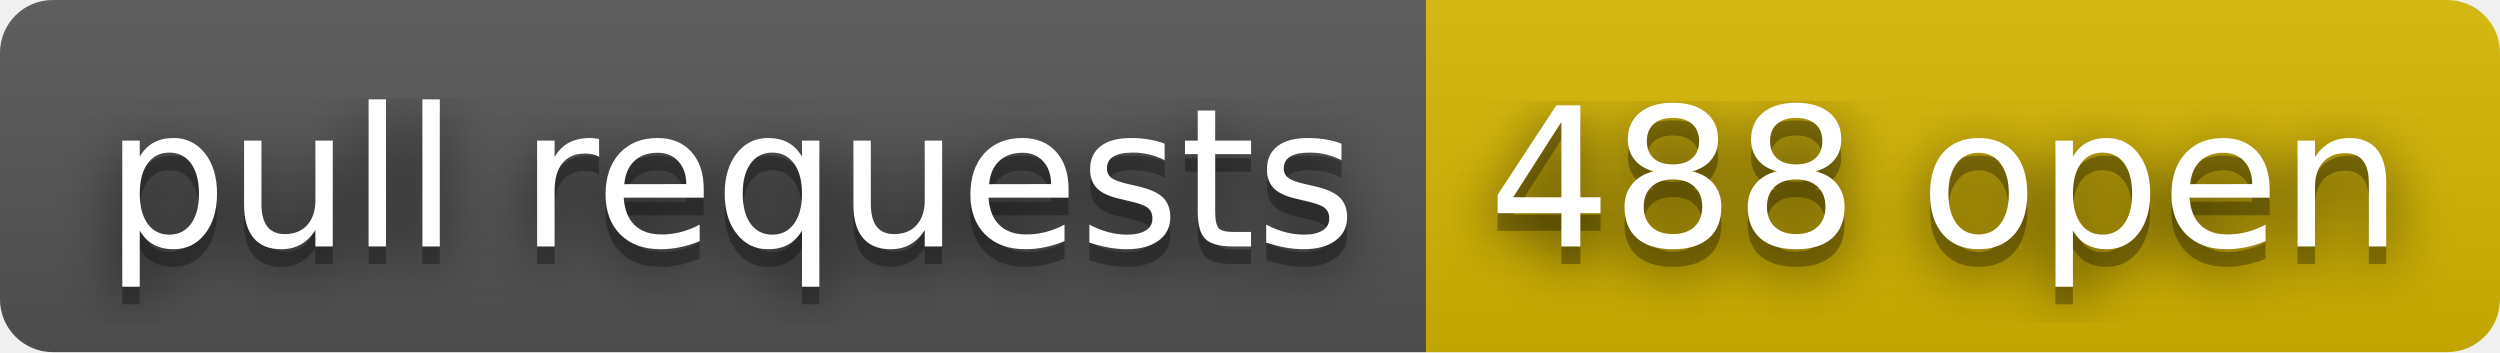
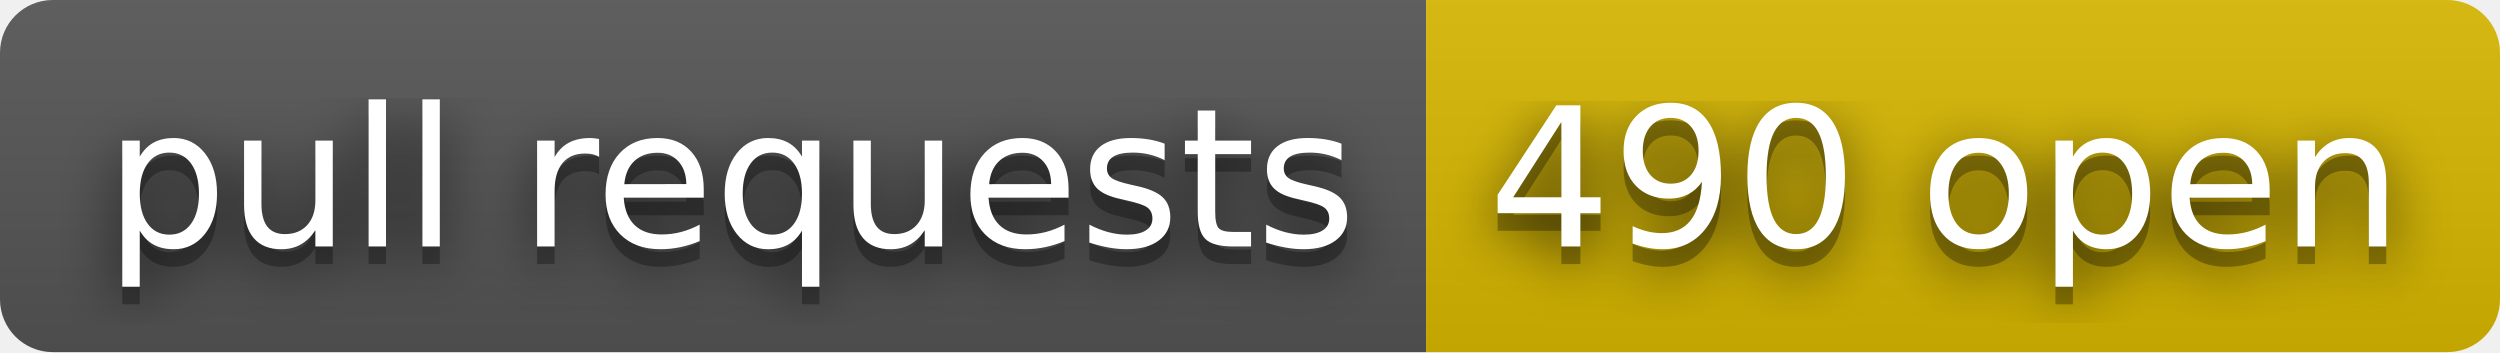
- <svg xmlns="http://www.w3.org/2000/svg" width="142" height="20" role="img" aria-label="pull requests: 488 open">
+ <svg xmlns="http://www.w3.org/2000/svg" width="142" height="20" role="img" aria-label="pull requests: 490 open">
  <filter id="blur">
    <feGaussianBlur stdDeviation="16" />
  </filter>
  <linearGradient id="s" x2="0" y2="100%">
    <stop offset="0" stop-color="#bbb" stop-opacity=".1" />
    <stop offset="1" stop-opacity=".1" />
  </linearGradient>
  <clipPath id="r">
    <rect width="142" height="20" rx="3" />
  </clipPath>
  <g clip-path="url(#r)">
    <rect width="81" height="20" fill="#555" />
    <rect x="81" width="61" height="20" fill="#d8b800" />
    <rect width="142" height="20" fill="url(#s)" />
  </g>
  <g fill="#fff" text-anchor="middle" font-family="Verdana,Geneva,DejaVu Sans,sans-serif" text-rendering="geometricPrecision" font-size="110">
    <g transform="scale(.1)">
      <g aria-hidden="true" fill="#010101">
        <text x="415" y="150" fill-opacity=".8" filter="url(#blur)" textLength="710">pull requests</text>
        <text x="415" y="150" fill-opacity=".3" textLength="710">pull requests</text>
      </g>
      <text x="415" y="140" textLength="710">pull requests</text>
    </g>
    <g transform="scale(.1)">
      <g aria-hidden="true" fill="#010101">
-         <text x="1105" y="150" fill-opacity=".8" filter="url(#blur)" textLength="510">488 open</text>
-         <text x="1105" y="150" fill-opacity=".3" textLength="510">488 open</text>
+         <text x="1105" y="150" fill-opacity=".8" filter="url(#blur)" textLength="510">490 open</text>
+         <text x="1105" y="150" fill-opacity=".3" textLength="510">490 open</text>
      </g>
-       <text x="1105" y="140" textLength="510">488 open</text>
+       <text x="1105" y="140" textLength="510">490 open</text>
    </g>
  </g>
</svg>
